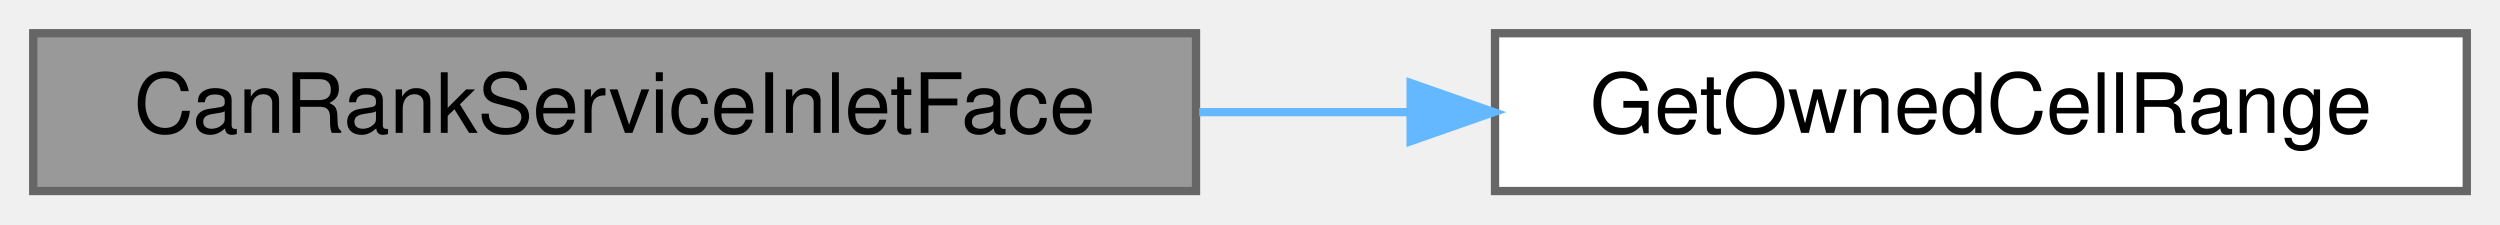
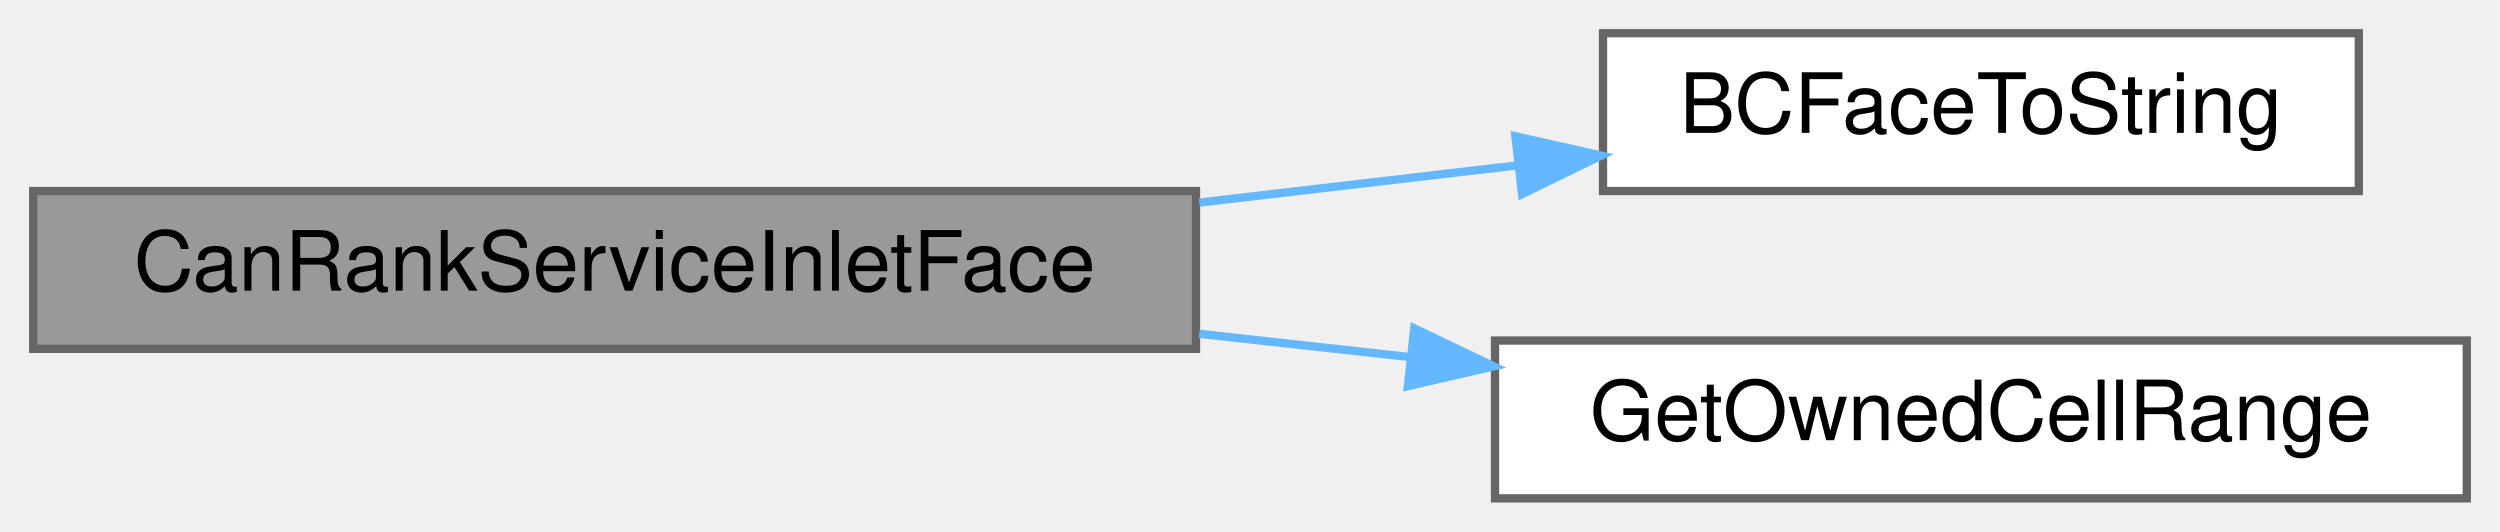
- <svg xmlns="http://www.w3.org/2000/svg" xmlns:xlink="http://www.w3.org/1999/xlink" width="301pt" height="27pt" viewBox="0.00 0.00 301.00 27.00">
-   <g id="graph0" class="graph" transform="scale(1 1) rotate(0) translate(4 23)">
+ <svg xmlns="http://www.w3.org/2000/svg" xmlns:xlink="http://www.w3.org/1999/xlink" width="301pt" height="64pt" viewBox="0.00 0.00 301.00 64.00">
+   <g id="graph0" class="graph" transform="scale(1 1) rotate(0) translate(4 60)">
    <g id="Node000001" class="node">
      <g id="a_Node000001">
        <a xlink:title="Determines if the current MPI rank owns any part of the globally defined inlet face,...">
-           <polygon fill="#999999" stroke="#666666" points="140,-19 0,-19 0,0 140,0 140,-19" />
-           <text text-anchor="middle" x="70" y="-7" font-family="Helvetica,sans-Serif" font-size="10.00">CanRankServiceInletFace</text>
+           <polygon fill="#999999" stroke="#666666" points="140,-37 0,-37 0,-18 140,-18 140,-37" />
+           <text text-anchor="middle" x="70" y="-25" font-family="Helvetica,sans-Serif" font-size="10.00">CanRankServiceInletFace</text>
        </a>
      </g>
    </g>
    <g id="Node000002" class="node">
      <g id="a_Node000002">
+         <a xlink:href="logging_8c.html#a46638a78fe01e24d946d9103d5d2fde9" target="_top" xlink:title="Helper function to convert BCFace enum to a string representation.">
+           <polygon fill="white" stroke="#666666" points="280,-56 189,-56 189,-37 280,-37 280,-56" />
+           <text text-anchor="middle" x="234.5" y="-44" font-family="Helvetica,sans-Serif" font-size="10.00">BCFaceToString</text>
+         </a>
+       </g>
+     </g>
+     <g id="edge1_Node000001_Node000002" class="edge">
+       <g id="a_edge1_Node000001_Node000002">
+         <a xlink:title=" ">
+           <path fill="none" stroke="#63b8ff" d="M140.39,-35.61C153.19,-37.11 166.4,-38.65 178.7,-40.09" />
+           <polygon fill="#63b8ff" stroke="#63b8ff" points="178.45,-43.59 188.79,-41.27 179.26,-36.63 178.45,-43.59" />
+         </a>
+       </g>
+     </g>
+     <g id="Node000003" class="node">
+       <g id="a_Node000003">
        <a xlink:href="setup_8c.html#a135027905841ed83f1a3ef2279d865cc" target="_top" xlink:title="Determines the global starting index and number of CELLS owned by the current processor in a specifie...">
          <polygon fill="white" stroke="#666666" points="293,-19 176,-19 176,0 293,0 293,-19" />
          <text text-anchor="middle" x="234.5" y="-7" font-family="Helvetica,sans-Serif" font-size="10.00">GetOwnedCellRange</text>
        </a>
      </g>
    </g>
-     <g id="edge1_Node000001_Node000002" class="edge">
-       <g id="a_edge1_Node000001_Node000002">
+     <g id="edge2_Node000001_Node000003" class="edge">
+       <g id="a_edge2_Node000001_Node000003">
        <a xlink:title=" ">
-           <path fill="none" stroke="#63b8ff" d="M140.39,-9.5C148.79,-9.5 157.36,-9.5 165.74,-9.5" />
-           <polygon fill="#63b8ff" stroke="#63b8ff" points="165.84,-13 175.84,-9.5 165.84,-6 165.84,-13" />
+           <path fill="none" stroke="#63b8ff" d="M140.39,-19.81C148.79,-18.88 157.36,-17.93 165.74,-17.01" />
+           <polygon fill="#63b8ff" stroke="#63b8ff" points="166.28,-20.47 175.84,-15.89 165.51,-13.51 166.28,-20.47" />
        </a>
      </g>
    </g>
  </g>
</svg>
